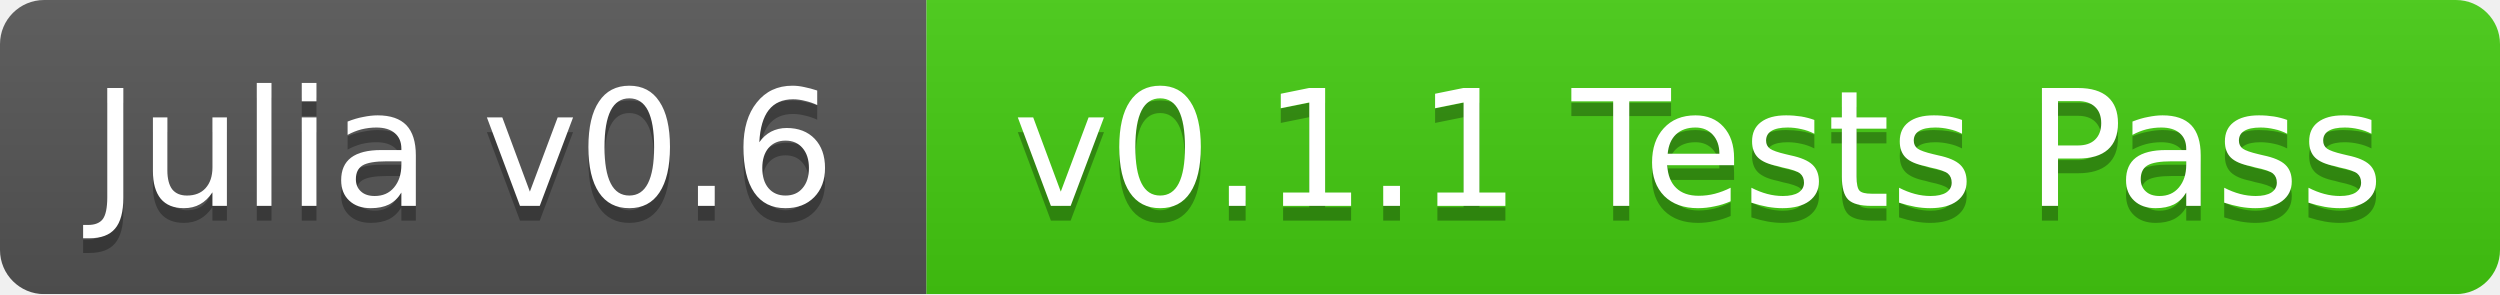
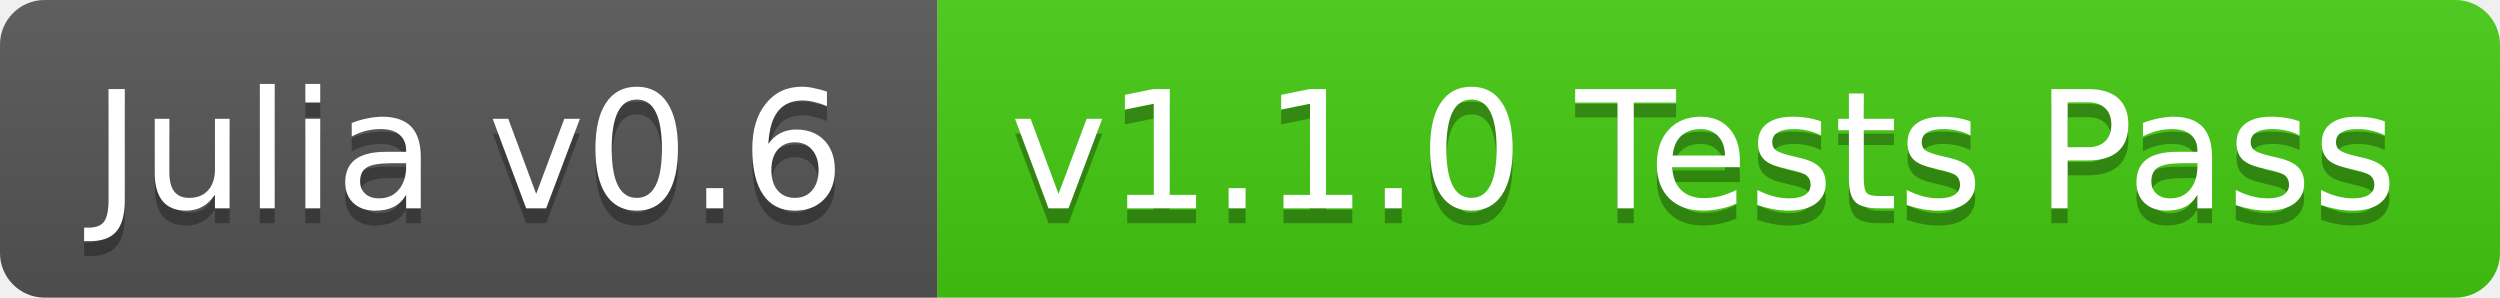
- <svg xmlns="http://www.w3.org/2000/svg" width="170" height="20">
+ <svg xmlns="http://www.w3.org/2000/svg" width="168" height="20">
  <linearGradient id="b" x2="0" y2="100%">
    <stop offset="0" stop-color="#bbb" stop-opacity=".1" />
    <stop offset="1" stop-opacity=".1" />
  </linearGradient>
-   <mask id="a">
-     <rect width="170" height="20" rx="3" fill="#fff" />
-   </mask>
-   <g mask="url(#a)">
+   <clipPath id="a">
+     <rect width="168" height="20" rx="3" fill="#fff" />
+   </clipPath>
+   <g clip-path="url(#a)">
    <path fill="#555" d="M0 0h63v20H0z" />
-     <path fill="#4c1" d="M63 0h107v20H63z" />
-     <path fill="url(#b)" d="M0 0h170v20H0z" />
+     <path fill="#4c1" d="M63 0h105v20H63z" />
+     <path fill="url(#b)" d="M0 0h168v20H0z" />
  </g>
  <g fill="#fff" text-anchor="middle" font-family="DejaVu Sans,Verdana,Geneva,sans-serif" font-size="11">
    <text x="31.5" y="15" fill="#010101" fill-opacity=".3">Julia v0.6</text>
    <text x="31.5" y="14">Julia v0.6</text>
-     <text x="115.5" y="15" fill="#010101" fill-opacity=".3">v0.1.1 Tests Pass</text>
-     <text x="115.5" y="14">v0.1.1 Tests Pass</text>
+     <text x="114.5" y="15" fill="#010101" fill-opacity=".3">v1.1.0 Tests Pass</text>
+     <text x="114.5" y="14">v1.1.0 Tests Pass</text>
  </g>
</svg>
